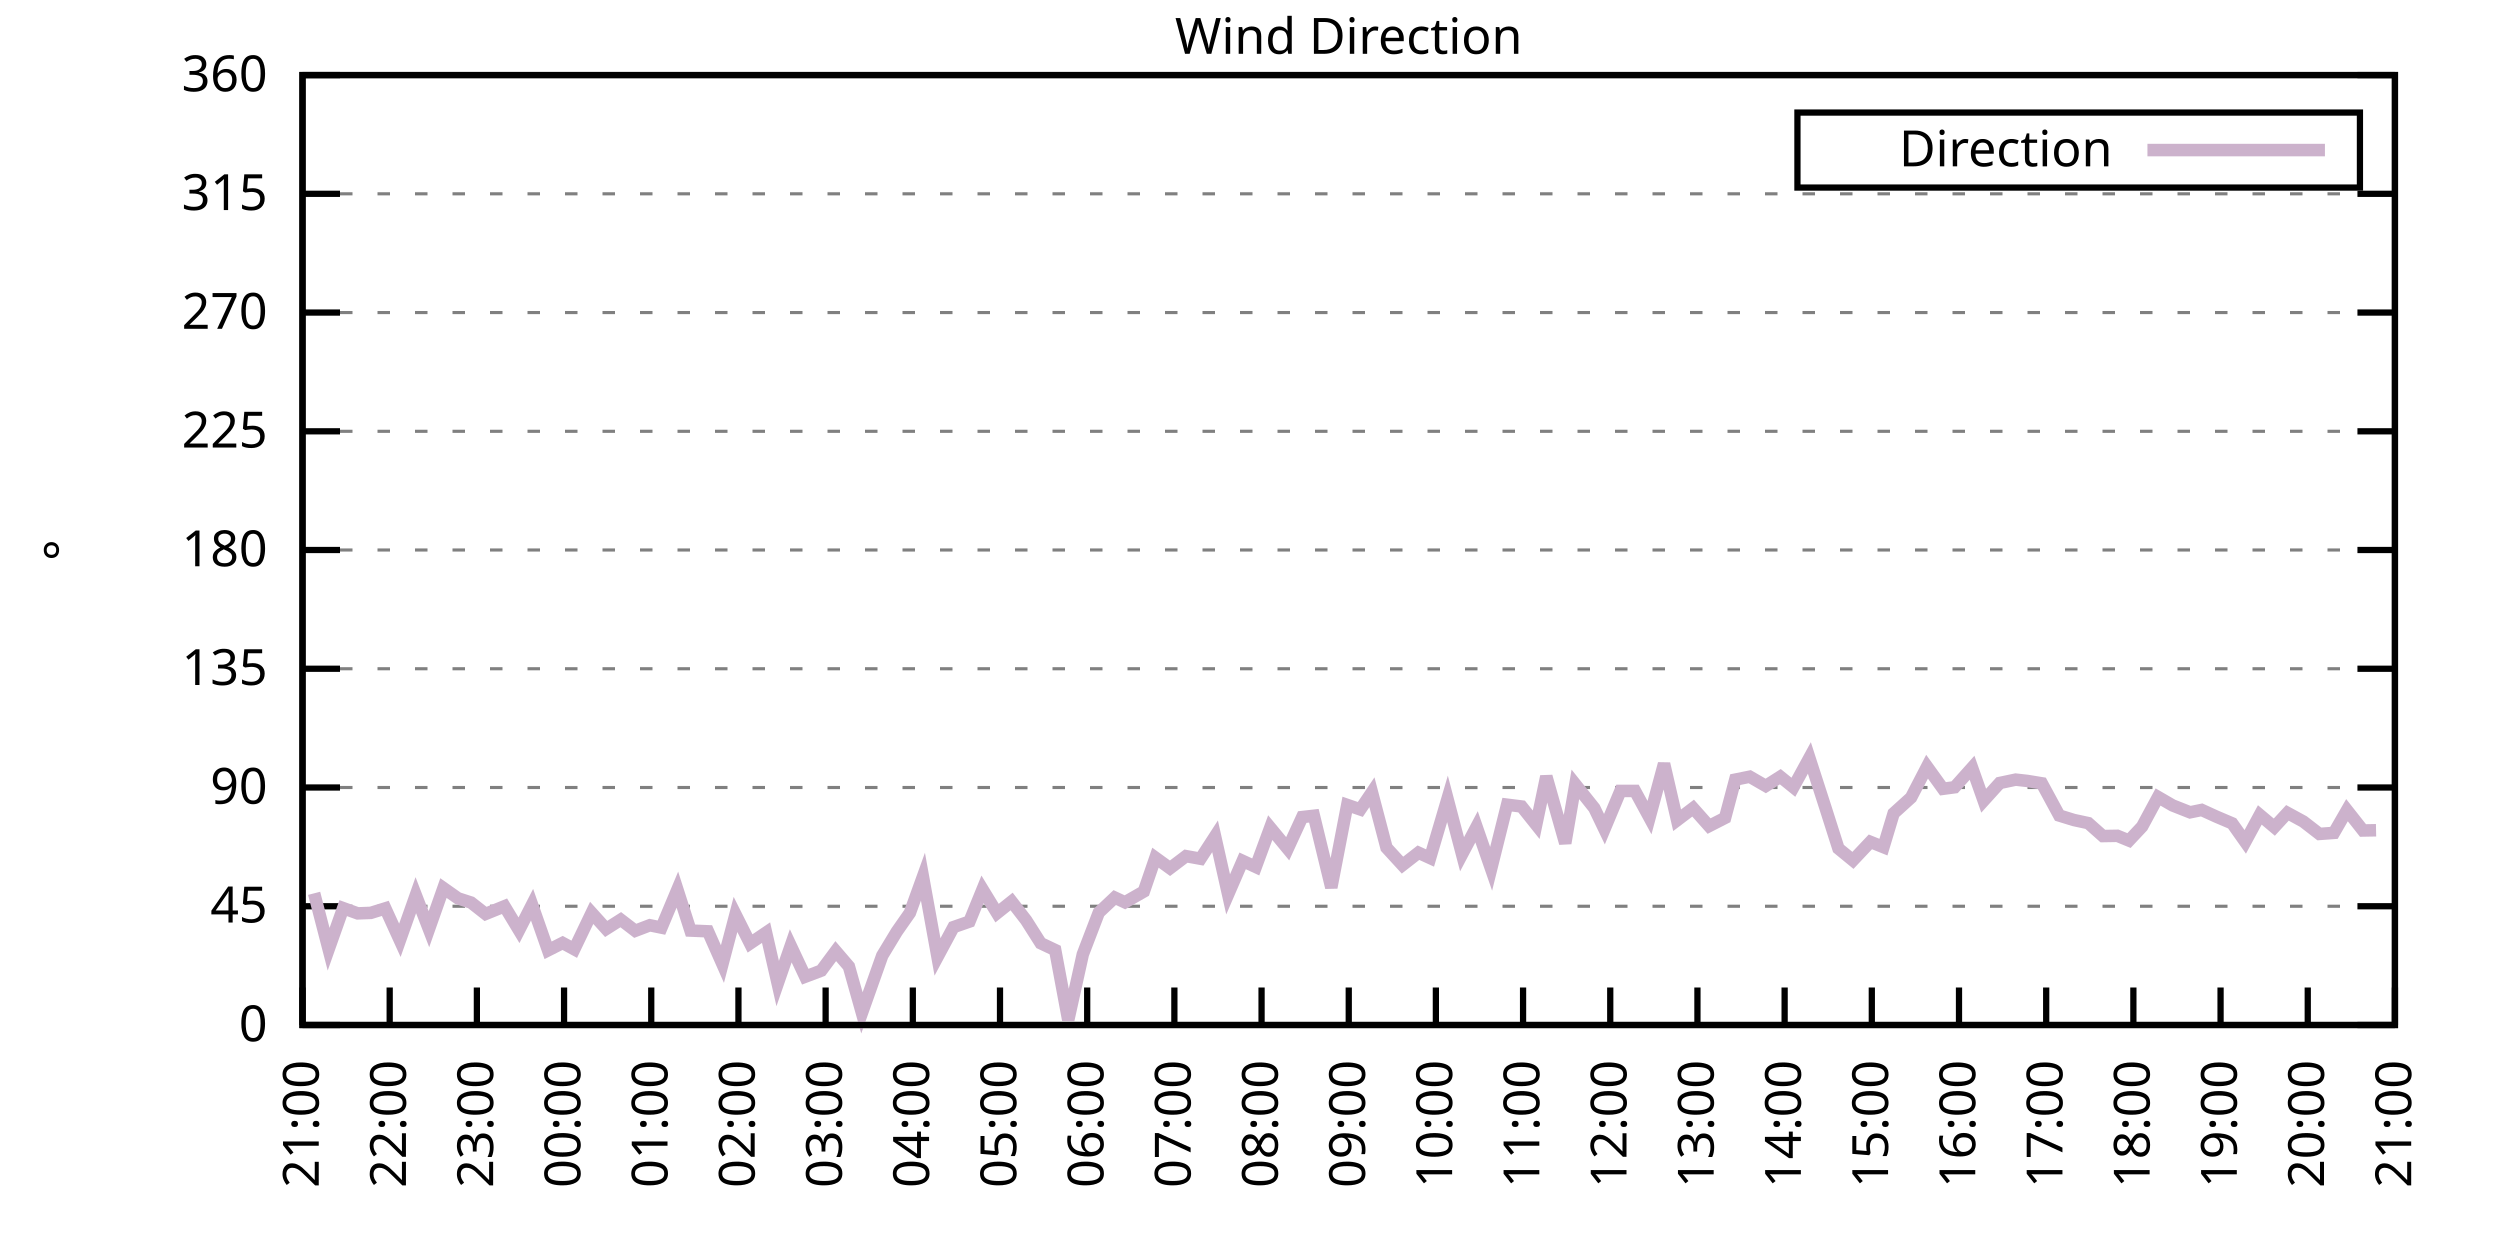
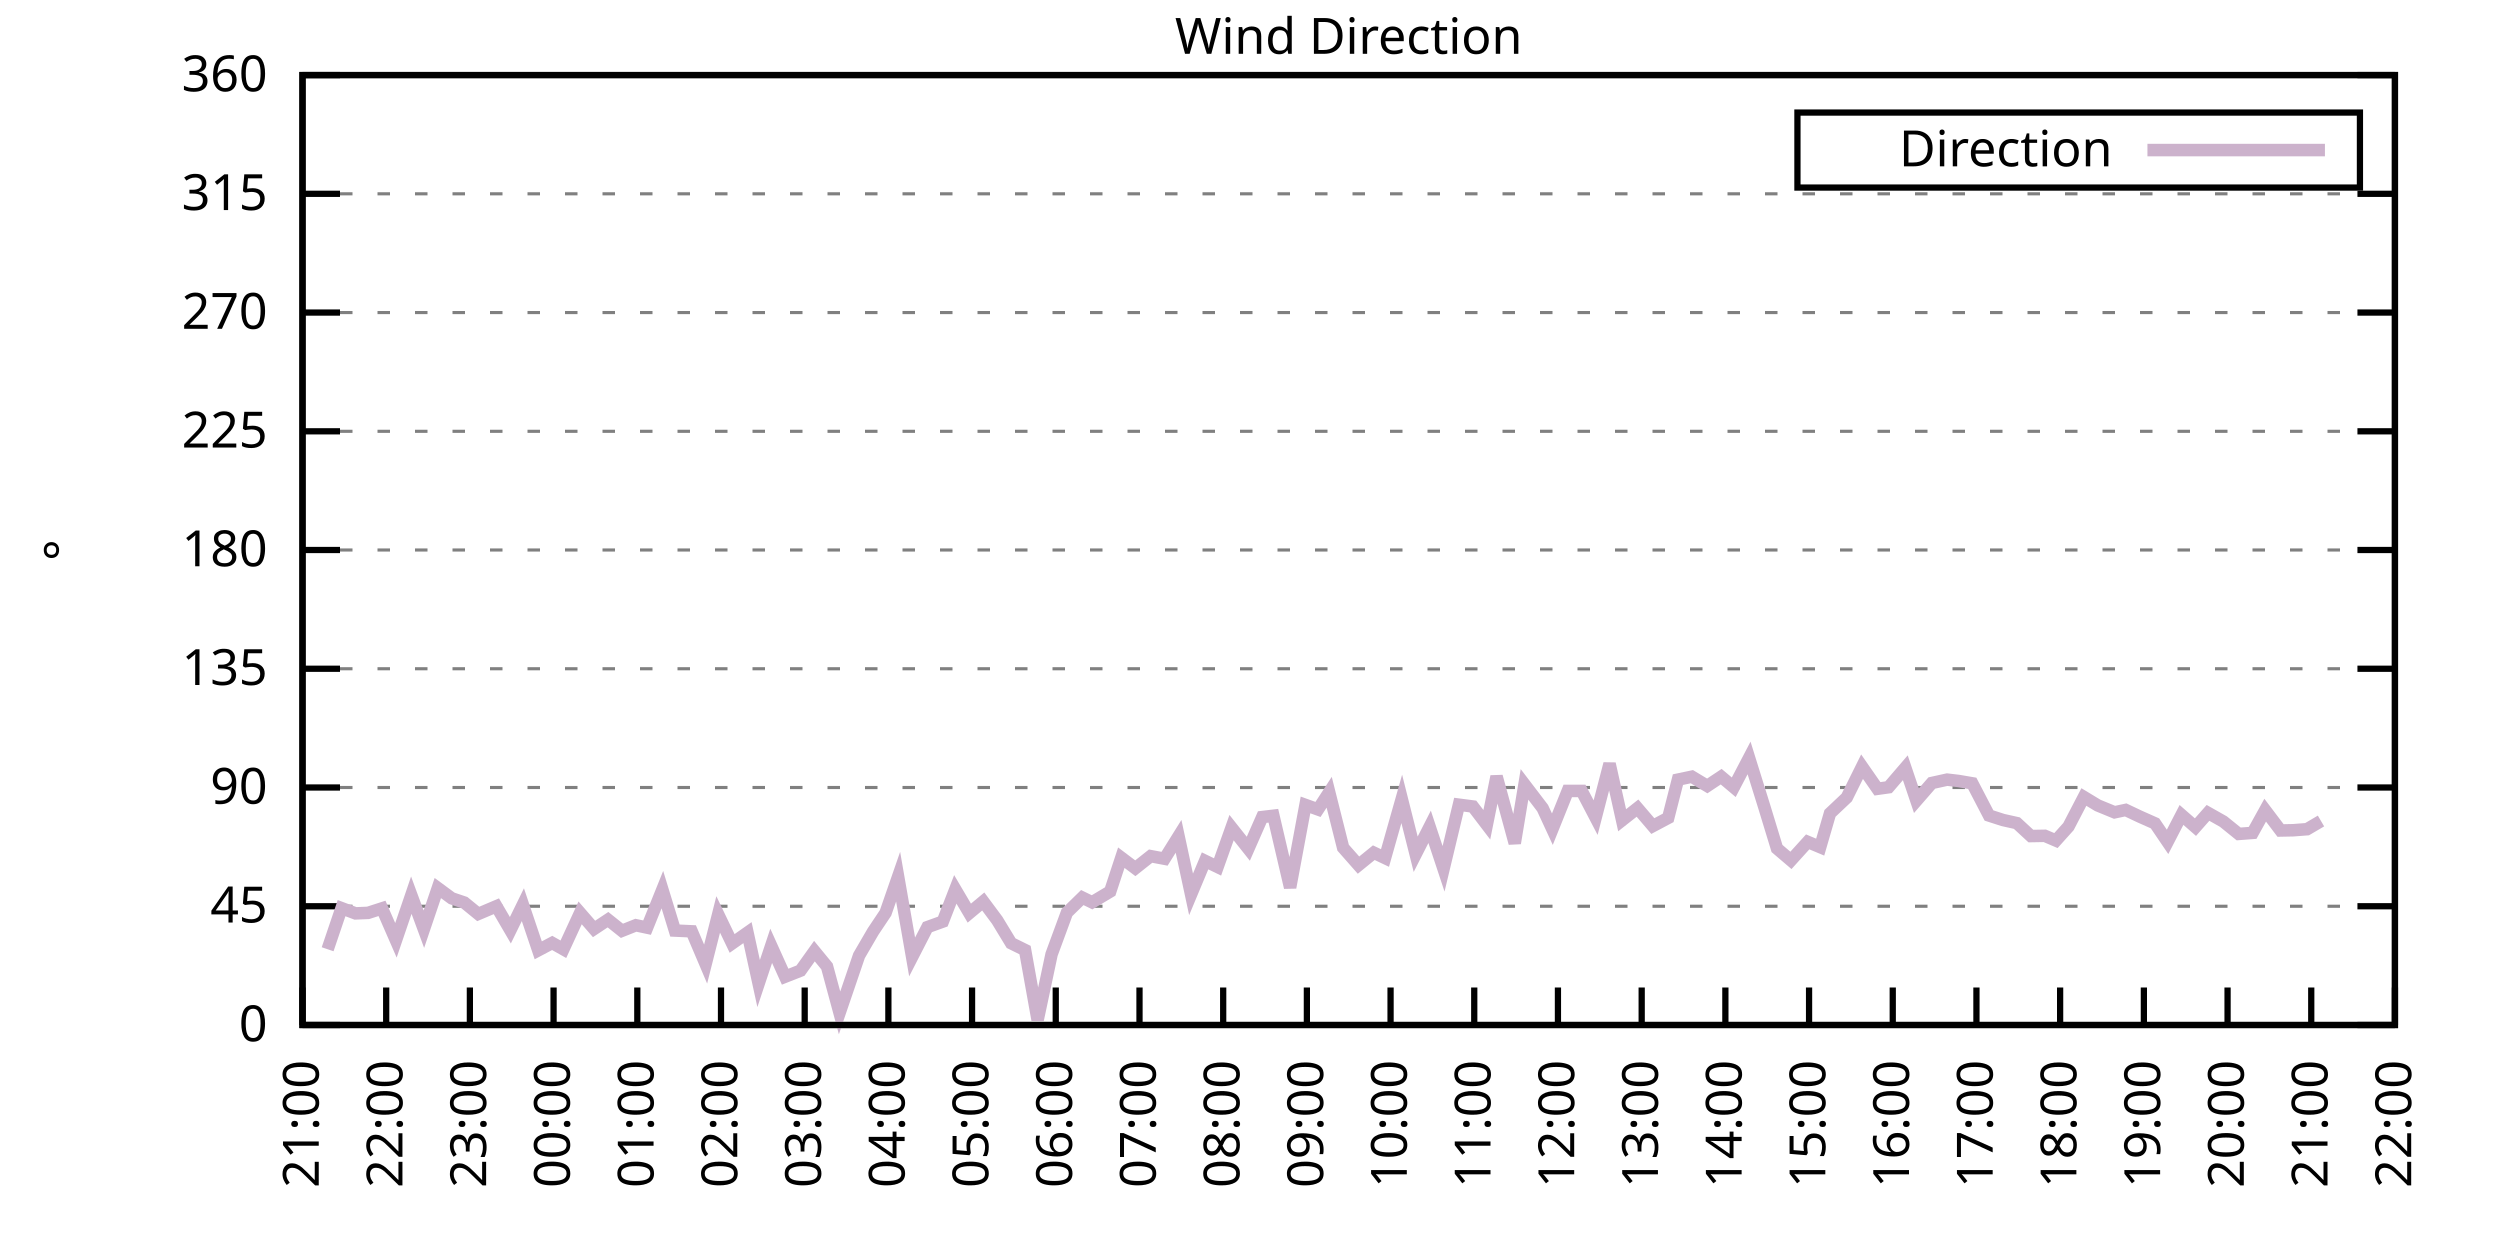
<svg xmlns="http://www.w3.org/2000/svg" xmlns:xlink="http://www.w3.org/1999/xlink" width="400" height="200" viewBox="0 0 400 200">
  <g id="gnuplot_canvas">
    <rect x="0" y="0" width="400" height="200" fill="none" />
    <defs>
      <circle id="gpDot" r="0.5" stroke-width="0.5" stroke="currentColor" />
      <path id="gpPt0" stroke-width="0.333" stroke="currentColor" d="M-1,0 h2 M0,-1 v2" />
      <path id="gpPt1" stroke-width="0.333" stroke="currentColor" d="M-1,-1 L1,1 M1,-1 L-1,1" />
      <path id="gpPt2" stroke-width="0.333" stroke="currentColor" d="M-1,0 L1,0 M0,-1 L0,1 M-1,-1 L1,1 M-1,1 L1,-1" />
      <rect id="gpPt3" stroke-width="0.333" stroke="currentColor" x="-1" y="-1" width="2" height="2" />
      <rect id="gpPt4" stroke-width="0.333" stroke="currentColor" fill="currentColor" x="-1" y="-1" width="2" height="2" />
      <circle id="gpPt5" stroke-width="0.333" stroke="currentColor" cx="0" cy="0" r="1" />
      <use xlink:href="#gpPt5" id="gpPt6" fill="currentColor" stroke="none" />
      <path id="gpPt7" stroke-width="0.333" stroke="currentColor" d="M0,-1.33 L-1.33,0.67 L1.33,0.67 z" />
      <use xlink:href="#gpPt7" id="gpPt8" fill="currentColor" stroke="none" />
      <use xlink:href="#gpPt7" id="gpPt9" stroke="currentColor" transform="rotate(180)" />
      <use xlink:href="#gpPt9" id="gpPt10" fill="currentColor" stroke="none" />
      <use xlink:href="#gpPt3" id="gpPt11" stroke="currentColor" transform="rotate(45)" />
      <use xlink:href="#gpPt11" id="gpPt12" fill="currentColor" stroke="none" />
      <path id="gpPt13" stroke-width="0.333" stroke="currentColor" d="M0,1.330 L1.265,0.411 L0.782,-1.067 L-0.782,-1.076 L-1.265,0.411 z" />
      <use xlink:href="#gpPt13" id="gpPt14" fill="currentColor" stroke="none" />
      <filter id="textbox" filterUnits="objectBoundingBox" x="0" y="0" height="1" width="1">
        <feFlood flood-color="white" flood-opacity="1" result="bgnd" />
        <feComposite in="SourceGraphic" in2="bgnd" operator="atop" />
      </filter>
      <filter id="greybox" filterUnits="objectBoundingBox" x="0" y="0" height="1" width="1">
        <feFlood flood-color="lightgrey" flood-opacity="1" result="grey" />
        <feComposite in="SourceGraphic" in2="grey" operator="atop" />
      </filter>
    </defs>
    <g fill="none" color="white" stroke="currentColor" stroke-width="1.00" stroke-linecap="butt" stroke-linejoin="miter">
</g>
    <g fill="none" color="black" stroke="currentColor" stroke-width="1.00" stroke-linecap="butt" stroke-linejoin="miter">
      <g stroke="none" shape-rendering="crispEdges">
        <polygon fill="rgb(255, 255, 255)" points="48.40,164.00 383.18,164.00 383.18,12.02 48.40,12.02 " />
      </g>
    </g>
    <g fill="none" color="black" stroke="currentColor" stroke-width="1.00" stroke-linecap="butt" stroke-linejoin="miter">
</g>
    <g fill="none" color="black" stroke="black" stroke-width="0.50" stroke-linecap="butt" stroke-linejoin="miter">
</g>
    <g fill="none" color="gray" stroke="currentColor" stroke-width="0.50" stroke-linecap="butt" stroke-linejoin="miter">
      <path stroke="gray" stroke-dasharray="2,4" class="gridline" d="M48.40,164.00 L383.19,164.00  " />
    </g>
    <g fill="none" color="gray" stroke="gray" stroke-width="1.00" stroke-linecap="butt" stroke-linejoin="miter">
</g>
    <g fill="none" color="black" stroke="currentColor" stroke-width="1.00" stroke-linecap="butt" stroke-linejoin="miter">
      <path stroke="black" d="M48.40,164.00 L54.40,164.00 M383.19,164.00 L377.19,164.00  " />
      <g transform="translate(42.80,166.60)" stroke="none" fill="black" font-family="Sans" font-size="8.00" text-anchor="end">
        <text>
          <tspan font-family="Sans"> 0</tspan>
        </text>
      </g>
    </g>
    <g fill="none" color="black" stroke="currentColor" stroke-width="1.00" stroke-linecap="butt" stroke-linejoin="miter">
</g>
    <g fill="none" color="black" stroke="black" stroke-width="0.50" stroke-linecap="butt" stroke-linejoin="miter">
</g>
    <g fill="none" color="gray" stroke="currentColor" stroke-width="0.50" stroke-linecap="butt" stroke-linejoin="miter">
      <path stroke="gray" stroke-dasharray="2,4" class="gridline" d="M48.40,145.00 L383.19,145.00  " />
    </g>
    <g fill="none" color="gray" stroke="gray" stroke-width="1.00" stroke-linecap="butt" stroke-linejoin="miter">
</g>
    <g fill="none" color="black" stroke="currentColor" stroke-width="1.00" stroke-linecap="butt" stroke-linejoin="miter">
      <path stroke="black" d="M48.40,145.00 L54.40,145.00 M383.19,145.00 L377.19,145.00  " />
      <g transform="translate(42.80,147.60)" stroke="none" fill="black" font-family="Sans" font-size="8.00" text-anchor="end">
        <text>
          <tspan font-family="Sans"> 45</tspan>
        </text>
      </g>
    </g>
    <g fill="none" color="black" stroke="currentColor" stroke-width="1.00" stroke-linecap="butt" stroke-linejoin="miter">
</g>
    <g fill="none" color="black" stroke="black" stroke-width="0.50" stroke-linecap="butt" stroke-linejoin="miter">
</g>
    <g fill="none" color="gray" stroke="currentColor" stroke-width="0.50" stroke-linecap="butt" stroke-linejoin="miter">
      <path stroke="gray" stroke-dasharray="2,4" class="gridline" d="M48.40,126.00 L383.19,126.00  " />
    </g>
    <g fill="none" color="gray" stroke="gray" stroke-width="1.00" stroke-linecap="butt" stroke-linejoin="miter">
</g>
    <g fill="none" color="black" stroke="currentColor" stroke-width="1.00" stroke-linecap="butt" stroke-linejoin="miter">
      <path stroke="black" d="M48.40,126.00 L54.40,126.00 M383.19,126.00 L377.19,126.00  " />
      <g transform="translate(42.80,128.60)" stroke="none" fill="black" font-family="Sans" font-size="8.00" text-anchor="end">
        <text>
          <tspan font-family="Sans"> 90</tspan>
        </text>
      </g>
    </g>
    <g fill="none" color="black" stroke="currentColor" stroke-width="1.00" stroke-linecap="butt" stroke-linejoin="miter">
</g>
    <g fill="none" color="black" stroke="black" stroke-width="0.50" stroke-linecap="butt" stroke-linejoin="miter">
</g>
    <g fill="none" color="gray" stroke="currentColor" stroke-width="0.50" stroke-linecap="butt" stroke-linejoin="miter">
      <path stroke="gray" stroke-dasharray="2,4" class="gridline" d="M48.40,107.00 L383.19,107.00  " />
    </g>
    <g fill="none" color="gray" stroke="gray" stroke-width="1.00" stroke-linecap="butt" stroke-linejoin="miter">
</g>
    <g fill="none" color="black" stroke="currentColor" stroke-width="1.00" stroke-linecap="butt" stroke-linejoin="miter">
      <path stroke="black" d="M48.40,107.00 L54.40,107.00 M383.19,107.00 L377.19,107.00  " />
      <g transform="translate(42.80,109.60)" stroke="none" fill="black" font-family="Sans" font-size="8.00" text-anchor="end">
        <text>
          <tspan font-family="Sans"> 135</tspan>
        </text>
      </g>
    </g>
    <g fill="none" color="black" stroke="currentColor" stroke-width="1.00" stroke-linecap="butt" stroke-linejoin="miter">
</g>
    <g fill="none" color="black" stroke="black" stroke-width="0.50" stroke-linecap="butt" stroke-linejoin="miter">
</g>
    <g fill="none" color="gray" stroke="currentColor" stroke-width="0.50" stroke-linecap="butt" stroke-linejoin="miter">
      <path stroke="gray" stroke-dasharray="2,4" class="gridline" d="M48.40,88.00 L383.19,88.00  " />
    </g>
    <g fill="none" color="gray" stroke="gray" stroke-width="1.00" stroke-linecap="butt" stroke-linejoin="miter">
</g>
    <g fill="none" color="black" stroke="currentColor" stroke-width="1.00" stroke-linecap="butt" stroke-linejoin="miter">
      <path stroke="black" d="M48.40,88.00 L54.40,88.00 M383.19,88.00 L377.19,88.00  " />
      <g transform="translate(42.80,90.60)" stroke="none" fill="black" font-family="Sans" font-size="8.00" text-anchor="end">
        <text>
          <tspan font-family="Sans"> 180</tspan>
        </text>
      </g>
    </g>
    <g fill="none" color="black" stroke="currentColor" stroke-width="1.00" stroke-linecap="butt" stroke-linejoin="miter">
</g>
    <g fill="none" color="black" stroke="black" stroke-width="0.50" stroke-linecap="butt" stroke-linejoin="miter">
</g>
    <g fill="none" color="gray" stroke="currentColor" stroke-width="0.50" stroke-linecap="butt" stroke-linejoin="miter">
      <path stroke="gray" stroke-dasharray="2,4" class="gridline" d="M48.40,69.01 L383.19,69.01  " />
    </g>
    <g fill="none" color="gray" stroke="gray" stroke-width="1.00" stroke-linecap="butt" stroke-linejoin="miter">
</g>
    <g fill="none" color="black" stroke="currentColor" stroke-width="1.00" stroke-linecap="butt" stroke-linejoin="miter">
      <path stroke="black" d="M48.40,69.01 L54.40,69.01 M383.19,69.01 L377.19,69.01  " />
      <g transform="translate(42.80,71.61)" stroke="none" fill="black" font-family="Sans" font-size="8.00" text-anchor="end">
        <text>
          <tspan font-family="Sans"> 225</tspan>
        </text>
      </g>
    </g>
    <g fill="none" color="black" stroke="currentColor" stroke-width="1.00" stroke-linecap="butt" stroke-linejoin="miter">
</g>
    <g fill="none" color="black" stroke="black" stroke-width="0.50" stroke-linecap="butt" stroke-linejoin="miter">
</g>
    <g fill="none" color="gray" stroke="currentColor" stroke-width="0.50" stroke-linecap="butt" stroke-linejoin="miter">
      <path stroke="gray" stroke-dasharray="2,4" class="gridline" d="M48.40,50.01 L383.19,50.01  " />
    </g>
    <g fill="none" color="gray" stroke="gray" stroke-width="1.00" stroke-linecap="butt" stroke-linejoin="miter">
</g>
    <g fill="none" color="black" stroke="currentColor" stroke-width="1.00" stroke-linecap="butt" stroke-linejoin="miter">
      <path stroke="black" d="M48.40,50.01 L54.40,50.01 M383.19,50.01 L377.19,50.01  " />
      <g transform="translate(42.80,52.61)" stroke="none" fill="black" font-family="Sans" font-size="8.00" text-anchor="end">
        <text>
          <tspan font-family="Sans"> 270</tspan>
        </text>
      </g>
    </g>
    <g fill="none" color="black" stroke="currentColor" stroke-width="1.00" stroke-linecap="butt" stroke-linejoin="miter">
</g>
    <g fill="none" color="black" stroke="black" stroke-width="0.50" stroke-linecap="butt" stroke-linejoin="miter">
</g>
    <g fill="none" color="gray" stroke="currentColor" stroke-width="0.50" stroke-linecap="butt" stroke-linejoin="miter">
      <path stroke="gray" stroke-dasharray="2,4" class="gridline" d="M48.40,31.01 L383.19,31.01  " />
    </g>
    <g fill="none" color="gray" stroke="gray" stroke-width="1.00" stroke-linecap="butt" stroke-linejoin="miter">
</g>
    <g fill="none" color="black" stroke="currentColor" stroke-width="1.00" stroke-linecap="butt" stroke-linejoin="miter">
      <path stroke="black" d="M48.40,31.01 L54.40,31.01 M383.19,31.01 L377.19,31.01  " />
      <g transform="translate(42.80,33.61)" stroke="none" fill="black" font-family="Sans" font-size="8.00" text-anchor="end">
        <text>
          <tspan font-family="Sans"> 315</tspan>
        </text>
      </g>
    </g>
    <g fill="none" color="black" stroke="currentColor" stroke-width="1.00" stroke-linecap="butt" stroke-linejoin="miter">
</g>
    <g fill="none" color="black" stroke="black" stroke-width="0.50" stroke-linecap="butt" stroke-linejoin="miter">
</g>
    <g fill="none" color="gray" stroke="currentColor" stroke-width="0.50" stroke-linecap="butt" stroke-linejoin="miter">
      <path stroke="gray" stroke-dasharray="2,4" class="gridline" d="M48.40,12.01 L383.19,12.01  " />
    </g>
    <g fill="none" color="gray" stroke="gray" stroke-width="1.00" stroke-linecap="butt" stroke-linejoin="miter">
</g>
    <g fill="none" color="black" stroke="currentColor" stroke-width="1.00" stroke-linecap="butt" stroke-linejoin="miter">
      <path stroke="black" d="M48.40,12.01 L54.40,12.01 M383.19,12.01 L377.19,12.01  " />
      <g transform="translate(42.80,14.61)" stroke="none" fill="black" font-family="Sans" font-size="8.00" text-anchor="end">
        <text>
          <tspan font-family="Sans"> 360</tspan>
        </text>
      </g>
    </g>
    <g fill="none" color="black" stroke="currentColor" stroke-width="1.00" stroke-linecap="butt" stroke-linejoin="miter">
      <path stroke="black" d="M48.40,164.00 L48.40,158.00  " />
      <g transform="translate(51.00,169.60) rotate(270.00)" stroke="none" fill="black" font-family="Sans" font-size="8.00" text-anchor="end">
        <text>
          <tspan font-family="Sans">21:00</tspan>
        </text>
      </g>
    </g>
    <g fill="none" color="black" stroke="currentColor" stroke-width="1.00" stroke-linecap="butt" stroke-linejoin="miter">
-       <path stroke="black" d="M62.35,164.00 L62.35,158.00  " />
-       <g transform="translate(64.95,169.60) rotate(270.00)" stroke="none" fill="black" font-family="Sans" font-size="8.00" text-anchor="end">
+       <path stroke="black" d="M61.79,164.00 L61.79,158.00  " />
+       <g transform="translate(64.39,169.60) rotate(270.00)" stroke="none" fill="black" font-family="Sans" font-size="8.00" text-anchor="end">
        <text>
          <tspan font-family="Sans">22:00</tspan>
        </text>
      </g>
    </g>
    <g fill="none" color="black" stroke="currentColor" stroke-width="1.00" stroke-linecap="butt" stroke-linejoin="miter">
-       <path stroke="black" d="M76.30,164.00 L76.30,158.00  " />
-       <g transform="translate(78.90,169.60) rotate(270.00)" stroke="none" fill="black" font-family="Sans" font-size="8.00" text-anchor="end">
+       <path stroke="black" d="M75.18,164.00 L75.18,158.00  " />
+       <g transform="translate(77.78,169.60) rotate(270.00)" stroke="none" fill="black" font-family="Sans" font-size="8.00" text-anchor="end">
        <text>
          <tspan font-family="Sans">23:00</tspan>
        </text>
      </g>
    </g>
    <g fill="none" color="black" stroke="currentColor" stroke-width="1.00" stroke-linecap="butt" stroke-linejoin="miter">
-       <path stroke="black" d="M90.25,164.00 L90.25,158.00  " />
-       <g transform="translate(92.85,169.60) rotate(270.00)" stroke="none" fill="black" font-family="Sans" font-size="8.00" text-anchor="end">
+       <path stroke="black" d="M88.57,164.00 L88.57,158.00  " />
+       <g transform="translate(91.17,169.60) rotate(270.00)" stroke="none" fill="black" font-family="Sans" font-size="8.00" text-anchor="end">
        <text>
          <tspan font-family="Sans">00:00</tspan>
        </text>
      </g>
    </g>
    <g fill="none" color="black" stroke="currentColor" stroke-width="1.00" stroke-linecap="butt" stroke-linejoin="miter">
-       <path stroke="black" d="M104.20,164.00 L104.20,158.00  " />
-       <g transform="translate(106.80,169.60) rotate(270.00)" stroke="none" fill="black" font-family="Sans" font-size="8.00" text-anchor="end">
+       <path stroke="black" d="M101.97,164.00 L101.97,158.00  " />
+       <g transform="translate(104.57,169.60) rotate(270.00)" stroke="none" fill="black" font-family="Sans" font-size="8.00" text-anchor="end">
        <text>
          <tspan font-family="Sans">01:00</tspan>
        </text>
      </g>
    </g>
    <g fill="none" color="black" stroke="currentColor" stroke-width="1.00" stroke-linecap="butt" stroke-linejoin="miter">
-       <path stroke="black" d="M118.15,164.00 L118.15,158.00  " />
-       <g transform="translate(120.75,169.60) rotate(270.00)" stroke="none" fill="black" font-family="Sans" font-size="8.00" text-anchor="end">
+       <path stroke="black" d="M115.36,164.00 L115.36,158.00  " />
+       <g transform="translate(117.96,169.60) rotate(270.00)" stroke="none" fill="black" font-family="Sans" font-size="8.00" text-anchor="end">
        <text>
          <tspan font-family="Sans">02:00</tspan>
        </text>
      </g>
    </g>
    <g fill="none" color="black" stroke="currentColor" stroke-width="1.00" stroke-linecap="butt" stroke-linejoin="miter">
-       <path stroke="black" d="M132.10,164.00 L132.10,158.00  " />
-       <g transform="translate(134.70,169.60) rotate(270.00)" stroke="none" fill="black" font-family="Sans" font-size="8.00" text-anchor="end">
+       <path stroke="black" d="M128.75,164.00 L128.75,158.00  " />
+       <g transform="translate(131.35,169.60) rotate(270.00)" stroke="none" fill="black" font-family="Sans" font-size="8.00" text-anchor="end">
        <text>
          <tspan font-family="Sans">03:00</tspan>
        </text>
      </g>
    </g>
    <g fill="none" color="black" stroke="currentColor" stroke-width="1.00" stroke-linecap="butt" stroke-linejoin="miter">
-       <path stroke="black" d="M146.05,164.00 L146.05,158.00  " />
-       <g transform="translate(148.65,169.60) rotate(270.00)" stroke="none" fill="black" font-family="Sans" font-size="8.00" text-anchor="end">
+       <path stroke="black" d="M142.14,164.00 L142.14,158.00  " />
+       <g transform="translate(144.74,169.60) rotate(270.00)" stroke="none" fill="black" font-family="Sans" font-size="8.00" text-anchor="end">
        <text>
          <tspan font-family="Sans">04:00</tspan>
        </text>
      </g>
    </g>
    <g fill="none" color="black" stroke="currentColor" stroke-width="1.00" stroke-linecap="butt" stroke-linejoin="miter">
-       <path stroke="black" d="M160.00,164.00 L160.00,158.00  " />
-       <g transform="translate(162.60,169.60) rotate(270.00)" stroke="none" fill="black" font-family="Sans" font-size="8.00" text-anchor="end">
+       <path stroke="black" d="M155.53,164.00 L155.53,158.00  " />
+       <g transform="translate(158.13,169.60) rotate(270.00)" stroke="none" fill="black" font-family="Sans" font-size="8.00" text-anchor="end">
        <text>
          <tspan font-family="Sans">05:00</tspan>
        </text>
      </g>
    </g>
    <g fill="none" color="black" stroke="currentColor" stroke-width="1.00" stroke-linecap="butt" stroke-linejoin="miter">
-       <path stroke="black" d="M173.95,164.00 L173.95,158.00  " />
-       <g transform="translate(176.55,169.60) rotate(270.00)" stroke="none" fill="black" font-family="Sans" font-size="8.00" text-anchor="end">
+       <path stroke="black" d="M168.92,164.00 L168.92,158.00  " />
+       <g transform="translate(171.52,169.60) rotate(270.00)" stroke="none" fill="black" font-family="Sans" font-size="8.00" text-anchor="end">
        <text>
          <tspan font-family="Sans">06:00</tspan>
        </text>
      </g>
    </g>
    <g fill="none" color="black" stroke="currentColor" stroke-width="1.00" stroke-linecap="butt" stroke-linejoin="miter">
-       <path stroke="black" d="M187.90,164.00 L187.90,158.00  " />
-       <g transform="translate(190.50,169.60) rotate(270.00)" stroke="none" fill="black" font-family="Sans" font-size="8.00" text-anchor="end">
+       <path stroke="black" d="M182.32,164.00 L182.32,158.00  " />
+       <g transform="translate(184.92,169.60) rotate(270.00)" stroke="none" fill="black" font-family="Sans" font-size="8.00" text-anchor="end">
        <text>
          <tspan font-family="Sans">07:00</tspan>
        </text>
      </g>
    </g>
    <g fill="none" color="black" stroke="currentColor" stroke-width="1.00" stroke-linecap="butt" stroke-linejoin="miter">
-       <path stroke="black" d="M201.85,164.00 L201.85,158.00  " />
-       <g transform="translate(204.45,169.60) rotate(270.00)" stroke="none" fill="black" font-family="Sans" font-size="8.00" text-anchor="end">
+       <path stroke="black" d="M195.71,164.00 L195.71,158.00  " />
+       <g transform="translate(198.31,169.60) rotate(270.00)" stroke="none" fill="black" font-family="Sans" font-size="8.00" text-anchor="end">
        <text>
          <tspan font-family="Sans">08:00</tspan>
        </text>
      </g>
    </g>
    <g fill="none" color="black" stroke="currentColor" stroke-width="1.00" stroke-linecap="butt" stroke-linejoin="miter">
-       <path stroke="black" d="M215.80,164.00 L215.80,158.00  " />
-       <g transform="translate(218.40,169.60) rotate(270.00)" stroke="none" fill="black" font-family="Sans" font-size="8.00" text-anchor="end">
+       <path stroke="black" d="M209.10,164.00 L209.10,158.00  " />
+       <g transform="translate(211.70,169.60) rotate(270.00)" stroke="none" fill="black" font-family="Sans" font-size="8.00" text-anchor="end">
        <text>
          <tspan font-family="Sans">09:00</tspan>
        </text>
      </g>
    </g>
    <g fill="none" color="black" stroke="currentColor" stroke-width="1.00" stroke-linecap="butt" stroke-linejoin="miter">
-       <path stroke="black" d="M229.74,164.00 L229.74,158.00  " />
-       <g transform="translate(232.34,169.60) rotate(270.00)" stroke="none" fill="black" font-family="Sans" font-size="8.00" text-anchor="end">
+       <path stroke="black" d="M222.49,164.00 L222.49,158.00  " />
+       <g transform="translate(225.09,169.60) rotate(270.00)" stroke="none" fill="black" font-family="Sans" font-size="8.00" text-anchor="end">
        <text>
          <tspan font-family="Sans">10:00</tspan>
        </text>
      </g>
    </g>
    <g fill="none" color="black" stroke="currentColor" stroke-width="1.00" stroke-linecap="butt" stroke-linejoin="miter">
-       <path stroke="black" d="M243.69,164.00 L243.69,158.00  " />
-       <g transform="translate(246.29,169.60) rotate(270.00)" stroke="none" fill="black" font-family="Sans" font-size="8.00" text-anchor="end">
+       <path stroke="black" d="M235.88,164.00 L235.88,158.00  " />
+       <g transform="translate(238.48,169.60) rotate(270.00)" stroke="none" fill="black" font-family="Sans" font-size="8.00" text-anchor="end">
        <text>
          <tspan font-family="Sans">11:00</tspan>
        </text>
      </g>
    </g>
    <g fill="none" color="black" stroke="currentColor" stroke-width="1.00" stroke-linecap="butt" stroke-linejoin="miter">
-       <path stroke="black" d="M257.64,164.00 L257.64,158.00  " />
-       <g transform="translate(260.24,169.60) rotate(270.00)" stroke="none" fill="black" font-family="Sans" font-size="8.00" text-anchor="end">
+       <path stroke="black" d="M249.27,164.00 L249.27,158.00  " />
+       <g transform="translate(251.87,169.60) rotate(270.00)" stroke="none" fill="black" font-family="Sans" font-size="8.00" text-anchor="end">
        <text>
          <tspan font-family="Sans">12:00</tspan>
        </text>
      </g>
    </g>
    <g fill="none" color="black" stroke="currentColor" stroke-width="1.00" stroke-linecap="butt" stroke-linejoin="miter">
-       <path stroke="black" d="M271.59,164.00 L271.59,158.00  " />
-       <g transform="translate(274.19,169.60) rotate(270.00)" stroke="none" fill="black" font-family="Sans" font-size="8.00" text-anchor="end">
+       <path stroke="black" d="M262.67,164.00 L262.67,158.00  " />
+       <g transform="translate(265.27,169.60) rotate(270.00)" stroke="none" fill="black" font-family="Sans" font-size="8.00" text-anchor="end">
        <text>
          <tspan font-family="Sans">13:00</tspan>
        </text>
      </g>
    </g>
    <g fill="none" color="black" stroke="currentColor" stroke-width="1.00" stroke-linecap="butt" stroke-linejoin="miter">
-       <path stroke="black" d="M285.54,164.00 L285.54,158.00  " />
-       <g transform="translate(288.14,169.60) rotate(270.00)" stroke="none" fill="black" font-family="Sans" font-size="8.00" text-anchor="end">
+       <path stroke="black" d="M276.06,164.00 L276.06,158.00  " />
+       <g transform="translate(278.66,169.60) rotate(270.00)" stroke="none" fill="black" font-family="Sans" font-size="8.00" text-anchor="end">
        <text>
          <tspan font-family="Sans">14:00</tspan>
        </text>
      </g>
    </g>
    <g fill="none" color="black" stroke="currentColor" stroke-width="1.00" stroke-linecap="butt" stroke-linejoin="miter">
-       <path stroke="black" d="M299.49,164.00 L299.49,158.00  " />
-       <g transform="translate(302.09,169.60) rotate(270.00)" stroke="none" fill="black" font-family="Sans" font-size="8.00" text-anchor="end">
+       <path stroke="black" d="M289.45,164.00 L289.45,158.00  " />
+       <g transform="translate(292.05,169.60) rotate(270.00)" stroke="none" fill="black" font-family="Sans" font-size="8.00" text-anchor="end">
        <text>
          <tspan font-family="Sans">15:00</tspan>
        </text>
      </g>
    </g>
    <g fill="none" color="black" stroke="currentColor" stroke-width="1.00" stroke-linecap="butt" stroke-linejoin="miter">
-       <path stroke="black" d="M313.44,164.00 L313.44,158.00  " />
-       <g transform="translate(316.04,169.60) rotate(270.00)" stroke="none" fill="black" font-family="Sans" font-size="8.00" text-anchor="end">
+       <path stroke="black" d="M302.84,164.00 L302.84,158.00  " />
+       <g transform="translate(305.44,169.60) rotate(270.00)" stroke="none" fill="black" font-family="Sans" font-size="8.00" text-anchor="end">
        <text>
          <tspan font-family="Sans">16:00</tspan>
        </text>
      </g>
    </g>
    <g fill="none" color="black" stroke="currentColor" stroke-width="1.00" stroke-linecap="butt" stroke-linejoin="miter">
-       <path stroke="black" d="M327.39,164.00 L327.39,158.00  " />
-       <g transform="translate(329.99,169.60) rotate(270.00)" stroke="none" fill="black" font-family="Sans" font-size="8.00" text-anchor="end">
+       <path stroke="black" d="M316.23,164.00 L316.23,158.00  " />
+       <g transform="translate(318.83,169.60) rotate(270.00)" stroke="none" fill="black" font-family="Sans" font-size="8.00" text-anchor="end">
        <text>
          <tspan font-family="Sans">17:00</tspan>
        </text>
      </g>
    </g>
    <g fill="none" color="black" stroke="currentColor" stroke-width="1.00" stroke-linecap="butt" stroke-linejoin="miter">
-       <path stroke="black" d="M341.34,164.00 L341.34,158.00  " />
-       <g transform="translate(343.94,169.60) rotate(270.00)" stroke="none" fill="black" font-family="Sans" font-size="8.00" text-anchor="end">
+       <path stroke="black" d="M329.62,164.00 L329.62,158.00  " />
+       <g transform="translate(332.22,169.60) rotate(270.00)" stroke="none" fill="black" font-family="Sans" font-size="8.00" text-anchor="end">
        <text>
          <tspan font-family="Sans">18:00</tspan>
        </text>
      </g>
    </g>
    <g fill="none" color="black" stroke="currentColor" stroke-width="1.00" stroke-linecap="butt" stroke-linejoin="miter">
-       <path stroke="black" d="M355.29,164.00 L355.29,158.00  " />
-       <g transform="translate(357.89,169.60) rotate(270.00)" stroke="none" fill="black" font-family="Sans" font-size="8.00" text-anchor="end">
+       <path stroke="black" d="M343.02,164.00 L343.02,158.00  " />
+       <g transform="translate(345.62,169.60) rotate(270.00)" stroke="none" fill="black" font-family="Sans" font-size="8.00" text-anchor="end">
        <text>
          <tspan font-family="Sans">19:00</tspan>
        </text>
      </g>
    </g>
    <g fill="none" color="black" stroke="currentColor" stroke-width="1.00" stroke-linecap="butt" stroke-linejoin="miter">
-       <path stroke="black" d="M369.24,164.00 L369.24,158.00  " />
-       <g transform="translate(371.84,169.60) rotate(270.00)" stroke="none" fill="black" font-family="Sans" font-size="8.00" text-anchor="end">
+       <path stroke="black" d="M356.41,164.00 L356.41,158.00  " />
+       <g transform="translate(359.01,169.60) rotate(270.00)" stroke="none" fill="black" font-family="Sans" font-size="8.00" text-anchor="end">
        <text>
          <tspan font-family="Sans">20:00</tspan>
+         </text>
+       </g>
+     </g>
+     <g fill="none" color="black" stroke="currentColor" stroke-width="1.00" stroke-linecap="butt" stroke-linejoin="miter">
+       <path stroke="black" d="M369.80,164.00 L369.80,158.00  " />
+       <g transform="translate(372.40,169.60) rotate(270.00)" stroke="none" fill="black" font-family="Sans" font-size="8.00" text-anchor="end">
+         <text>
+           <tspan font-family="Sans">21:00</tspan>
        </text>
      </g>
    </g>
    <g fill="none" color="black" stroke="currentColor" stroke-width="1.00" stroke-linecap="butt" stroke-linejoin="miter">
      <path stroke="black" d="M383.19,164.00 L383.19,158.00  " />
      <g transform="translate(385.79,169.60) rotate(270.00)" stroke="none" fill="black" font-family="Sans" font-size="8.00" text-anchor="end">
        <text>
-           <tspan font-family="Sans">21:00</tspan>
+           <tspan font-family="Sans">22:00</tspan>
        </text>
      </g>
    </g>
    <g fill="none" color="black" stroke="currentColor" stroke-width="1.00" stroke-linecap="butt" stroke-linejoin="miter">
</g>
    <g fill="none" color="black" stroke="currentColor" stroke-width="1.00" stroke-linecap="butt" stroke-linejoin="miter">
      <path stroke="black" d="M48.40,12.01 L48.40,164.00 L383.19,164.00 L383.19,12.01 L48.40,12.01 Z  " />
    </g>
    <g fill="none" color="black" stroke="currentColor" stroke-width="1.00" stroke-linecap="butt" stroke-linejoin="miter">
</g>
    <g fill="none" color="black" stroke="currentColor" stroke-width="1.00" stroke-linecap="butt" stroke-linejoin="miter">
      <path stroke="black" d="M287.59,30.01 L287.59,18.01 L377.59,18.01 L377.59,30.01 L287.59,30.01 Z  " />
    </g>
    <g id="Wind_direction_plot_1">
      <g fill="none" color="white" stroke="black" stroke-width="2.00" stroke-linecap="butt" stroke-linejoin="miter">
</g>
      <g fill="none" color="black" stroke="currentColor" stroke-width="2.00" stroke-linecap="butt" stroke-linejoin="miter">
        <g transform="translate(337.99,26.61)" stroke="none" fill="black" font-family="Sans" font-size="8.00" text-anchor="end">
          <text>
            <tspan font-family="Sans">Direction</tspan>
          </text>
        </g>
      </g>
      <g fill="none" color="black" stroke="currentColor" stroke-width="2.00" stroke-linecap="butt" stroke-linejoin="miter">
-         <path stroke="rgb(204, 178, 204)" d="M343.59,24.01 L371.99,24.01 M50.26,142.93 L52.58,151.88 L54.91,145.30 L57.23,146.14 L59.33,146.06 L61.65,145.34   L63.98,150.45 L66.53,143.23 L68.63,148.67 L70.95,142.09 L73.28,143.73 L75.37,144.41 L77.69,146.23 L80.72,145.00   L83.04,148.84 L85.13,144.75 L87.69,152.05 L90.02,150.87 L91.88,151.88 L94.67,146.06 L96.99,148.63 L99.32,147.15   L101.64,148.93 L103.97,148.04 L105.83,148.42 L108.38,142.34 L110.48,148.89 L113.27,149.01 L115.59,154.25 L117.68,146.31   L120.01,150.95 L122.57,149.22 L124.43,157.37 L126.52,151.33 L128.84,156.27 L131.40,155.30 L133.72,152.18 L135.82,154.63   L137.91,162.06 L141.16,152.90 L143.49,149.05 L145.58,146.06 L147.67,140.27 L150.00,153.11 L152.56,148.34 L155.11,147.45   L157.21,142.30 L159.53,146.10 L161.86,144.24 L164.18,147.24 L166.51,150.91 L168.83,152.01 L170.92,163.20 L173.25,152.69   L175.81,146.01 L178.36,143.61 L179.99,144.37 L183.01,142.64 L184.87,137.23 L187.20,138.92 L189.76,136.98 L192.08,137.40   L194.41,133.81 L196.50,143.10 L198.82,137.74 L200.92,138.71 L203.24,132.42 L206.03,135.80 L208.36,130.73 L210.22,130.52   L213.01,142.00 L215.56,128.79 L217.65,129.51 L219.51,126.76 L221.84,135.63 L224.40,138.42 L226.95,136.43 L228.81,137.28   L231.60,127.82 L233.93,136.68 L236.25,132.29 L238.58,139.01 L241.14,128.75 L243.46,129.04 L245.79,131.96 L247.41,124.23   L250.44,134.91 L252.06,125.50 L255.09,129.30 L256.71,132.67 L259.27,126.55 L261.60,126.55 L263.92,130.82 L266.25,122.20   L268.34,131.24 L270.90,129.30 L273.45,132.17 L276.01,130.86 L277.64,124.74 L279.96,124.27 L282.52,125.75 L284.85,124.27   L286.94,125.96 L289.50,121.27 L292.05,129.17 L294.15,135.76 L296.47,137.66 L299.26,134.70 L301.35,135.54 L302.98,130.14   L305.77,127.61 L308.33,122.67 L310.88,126.21 L312.74,125.96 L315.53,122.84 L317.39,128.11 L319.95,125.28 L322.51,124.74   L324.37,124.95 L326.69,125.33 L329.48,130.48 L331.81,131.20 L334.13,131.70 L336.46,133.77 L338.78,133.73 L340.64,134.49   L342.74,132.25 L345.29,127.52 L347.62,128.87 L350.41,129.97 L352.27,129.59 L354.59,130.65 L357.15,131.74 L359.24,134.70   L361.57,130.39 L363.89,132.34 L365.99,130.06 L368.54,131.45 L371.10,133.43 L373.43,133.26 L375.52,129.63 L378.08,132.88   L380.17,132.84  " />
+         <path stroke="rgb(204, 178, 204)" d="M343.59,24.01 L371.99,24.01 M52.42,151.88 L54.65,145.30 L56.88,146.14 L58.89,146.06 L61.12,145.34 L63.35,150.45   L65.81,143.23 L67.82,148.67 L70.05,142.09 L72.28,143.73 L74.29,144.41 L76.52,146.23 L79.42,145.00 L81.66,148.84   L83.66,144.75 L86.12,152.05 L88.35,150.87 L90.14,151.88 L92.82,146.06 L95.05,148.63 L97.28,147.15 L99.51,148.93   L101.74,148.04 L103.53,148.42 L105.98,142.34 L107.99,148.89 L110.67,149.01 L112.90,154.25 L114.91,146.31 L117.14,150.95   L119.60,149.22 L121.38,157.37 L123.39,151.33 L125.62,156.27 L128.08,155.30 L130.31,152.18 L132.32,154.63 L134.33,162.06   L137.45,152.90 L139.69,149.05 L141.69,146.06 L143.70,140.27 L145.94,153.11 L148.39,148.34 L150.85,147.45 L152.85,142.30   L155.09,146.10 L157.32,144.24 L159.55,147.24 L161.78,150.91 L164.01,152.01 L166.02,163.20 L168.25,152.69 L170.71,146.01   L173.17,143.61 L174.73,144.37 L177.63,142.64 L179.41,137.23 L181.65,138.92 L184.10,136.98 L186.33,137.40 L188.57,133.81   L190.57,143.10 L192.81,137.74 L194.81,138.71 L197.05,132.42 L199.73,135.80 L201.96,130.73 L203.74,130.52 L206.42,142.00   L208.88,128.79 L210.88,129.51 L212.67,126.76 L214.90,135.63 L217.36,138.42 L219.81,136.43 L221.60,137.28 L224.28,127.82   L226.51,136.68 L228.74,132.29 L230.97,139.01 L233.43,128.75 L235.66,129.04 L237.89,131.96 L239.45,124.23 L242.36,134.91   L243.92,125.50 L246.82,129.30 L248.38,132.67 L250.84,126.55 L253.07,126.55 L255.30,130.82 L257.53,122.20 L259.54,131.24   L262.00,129.30 L264.45,132.17 L266.91,130.86 L268.47,124.74 L270.70,124.27 L273.16,125.75 L275.39,124.27 L277.40,125.96   L279.85,121.27 L282.31,129.17 L284.32,135.76 L286.55,137.66 L289.23,134.70 L291.23,135.54 L292.80,130.14 L295.48,127.61   L297.93,122.67 L300.39,126.21 L302.17,125.96 L304.85,122.84 L306.63,128.11 L309.09,125.28 L311.54,124.74 L313.33,124.95   L315.56,125.33 L318.24,130.48 L320.47,131.20 L322.70,131.70 L324.94,133.77 L327.17,133.73 L328.95,134.49 L330.96,132.25   L333.42,127.52 L335.65,128.87 L338.33,129.97 L340.11,129.59 L342.35,130.65 L344.80,131.74 L346.81,134.70 L349.04,130.39   L351.27,132.34 L353.28,130.06 L355.74,131.45 L358.19,133.43 L360.42,133.26 L362.43,129.63 L364.89,132.88 L366.90,132.84   L369.13,132.67 L371.36,131.36  " />
      </g>
    </g>
    <g fill="none" color="black" stroke="currentColor" stroke-width="2.00" stroke-linecap="butt" stroke-linejoin="miter">
</g>
    <g fill="none" color="black" stroke="black" stroke-width="1.00" stroke-linecap="butt" stroke-linejoin="miter">
</g>
    <g fill="none" color="black" stroke="currentColor" stroke-width="1.00" stroke-linecap="butt" stroke-linejoin="miter">
      <path stroke="black" d="M48.40,12.01 L48.40,164.00 L383.19,164.00 L383.19,12.01 L48.40,12.01 Z  " />
      <g transform="translate(12.80,88.01) rotate(270.00)" stroke="none" fill="black" font-family="Sans" font-size="8.00" text-anchor="middle">
        <text>
          <tspan font-family="Sans">°</tspan>
        </text>
      </g>
    </g>
    <g fill="none" color="black" stroke="currentColor" stroke-width="1.00" stroke-linecap="butt" stroke-linejoin="miter">
</g>
    <g fill="none" color="black" stroke="currentColor" stroke-width="1.00" stroke-linecap="butt" stroke-linejoin="miter">
      <g transform="translate(215.79,8.61)" stroke="none" fill="black" font-family="Sans" font-size="8.00" text-anchor="middle">
        <text>
          <tspan font-family="Sans">Wind Direction</tspan>
        </text>
      </g>
    </g>
    <g fill="none" color="black" stroke="currentColor" stroke-width="1.00" stroke-linecap="butt" stroke-linejoin="miter">
</g>
  </g>
</svg>
